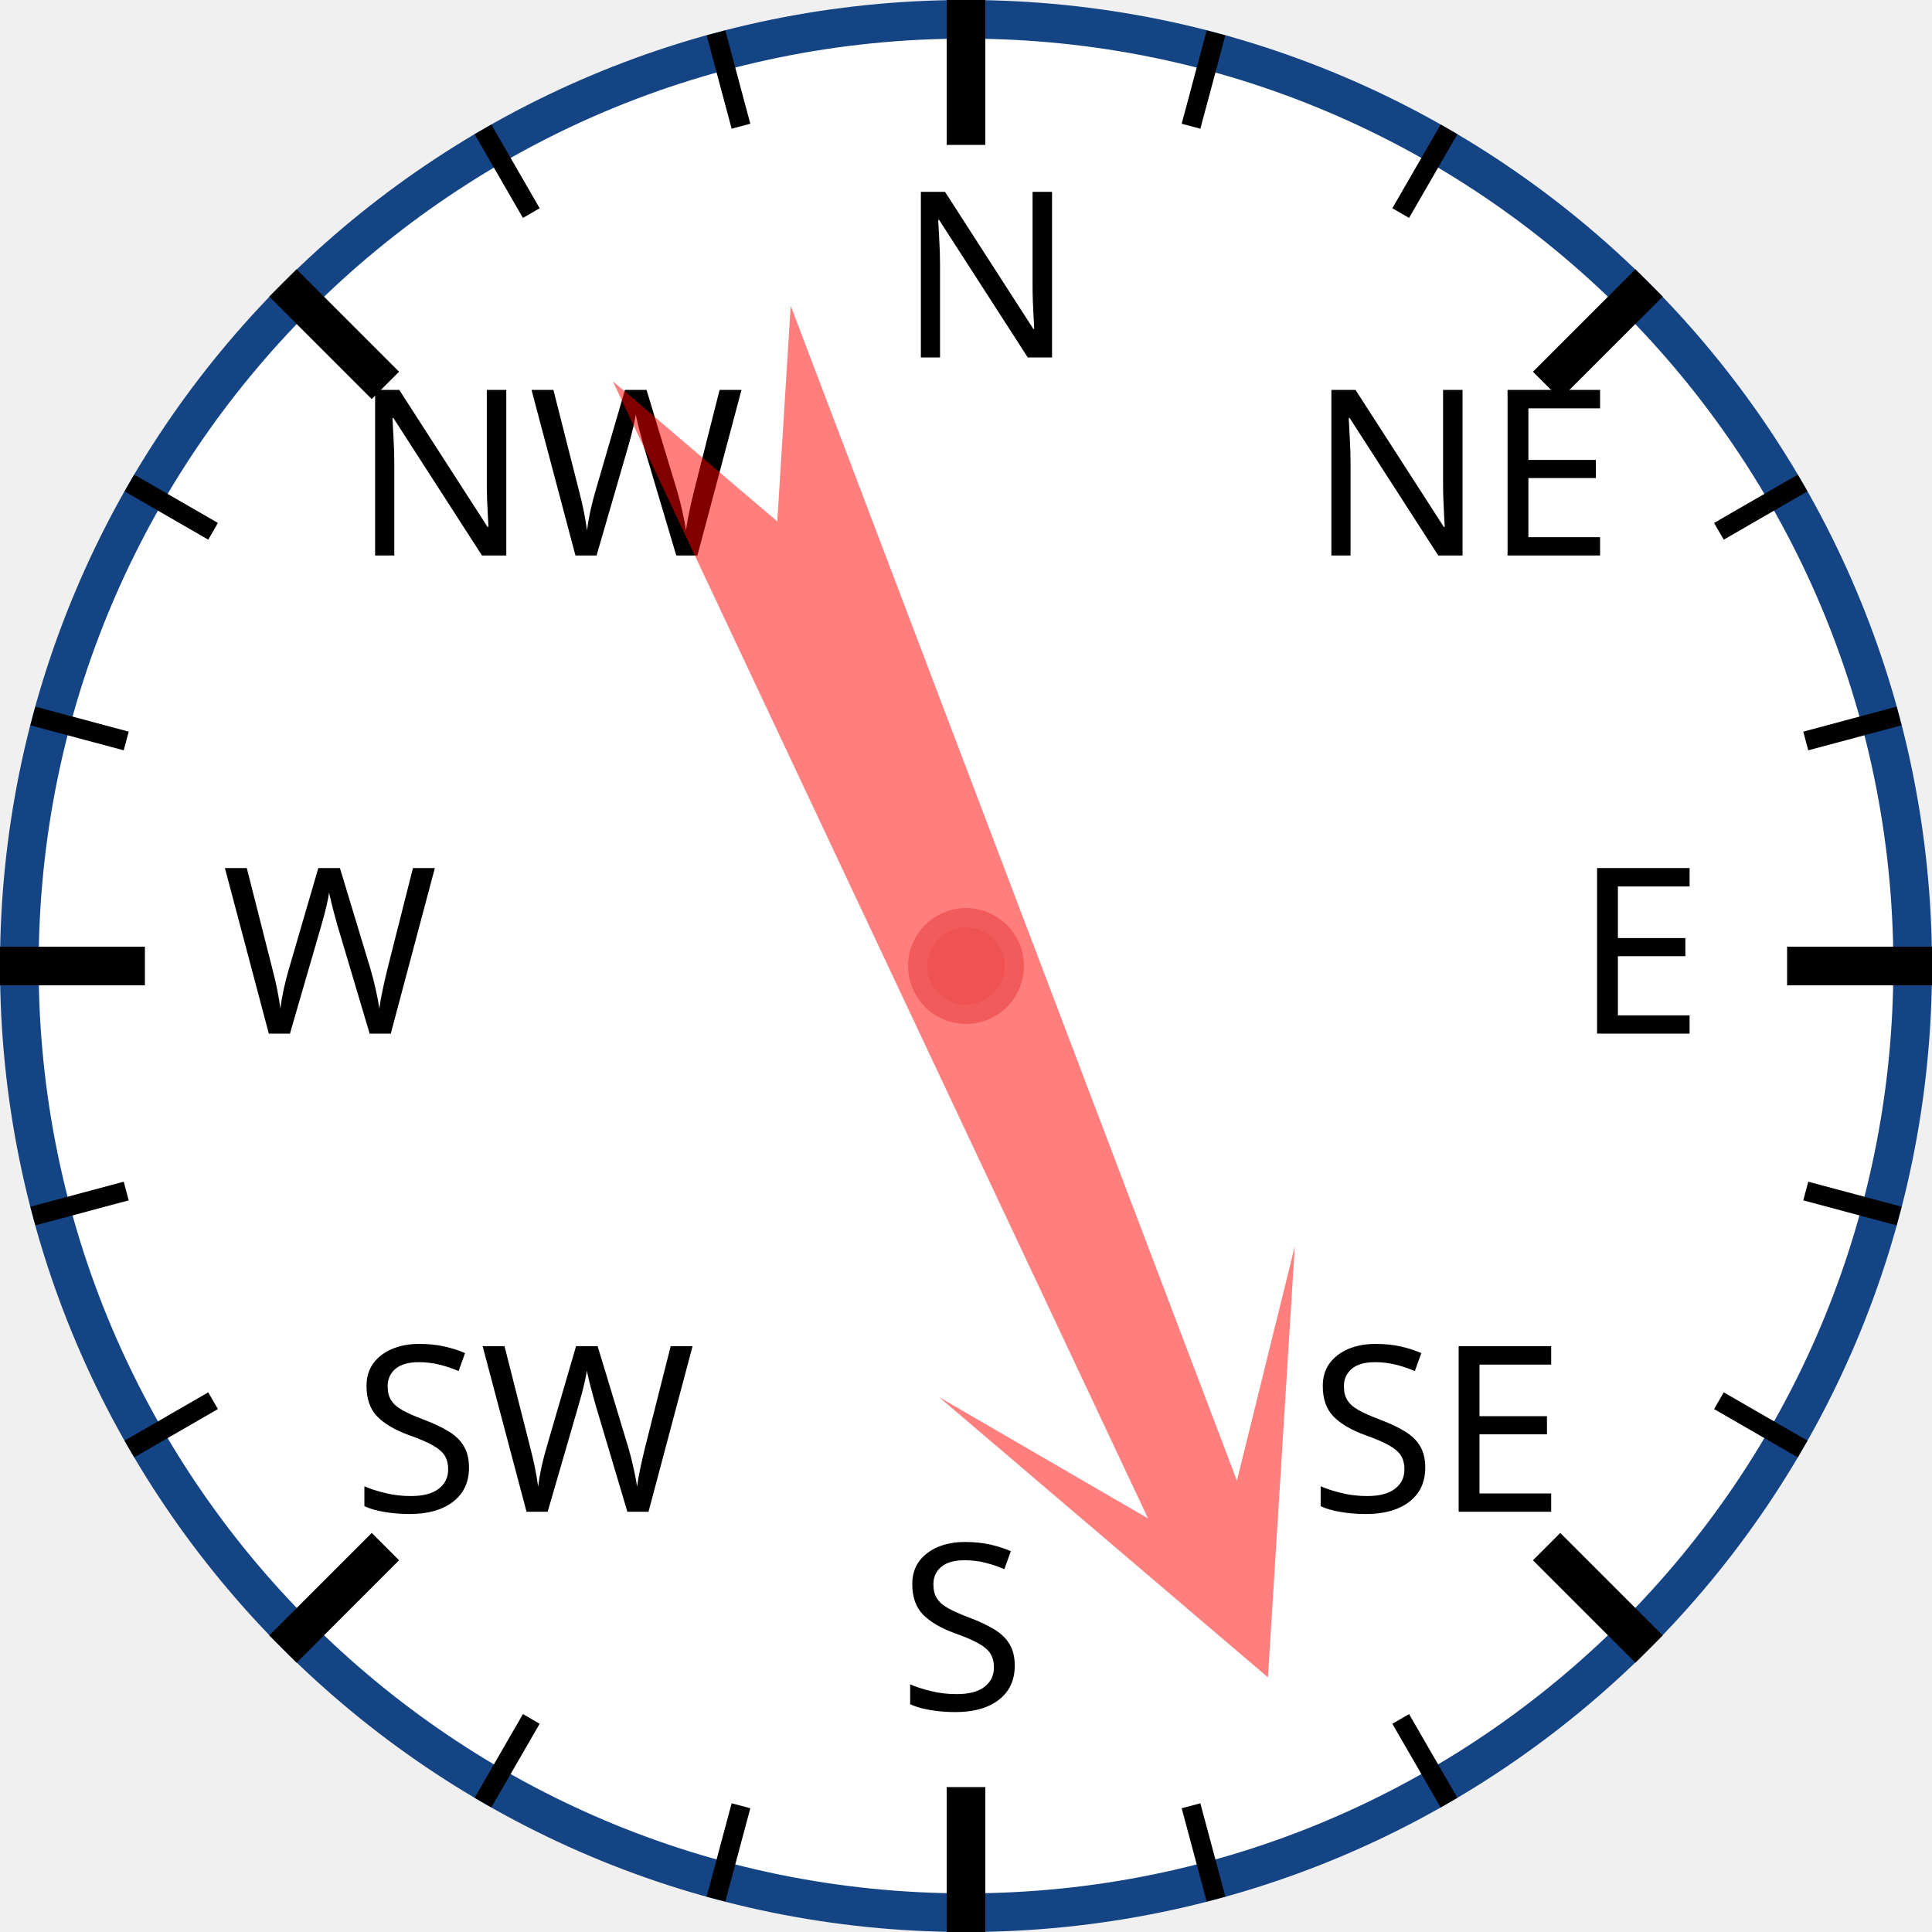
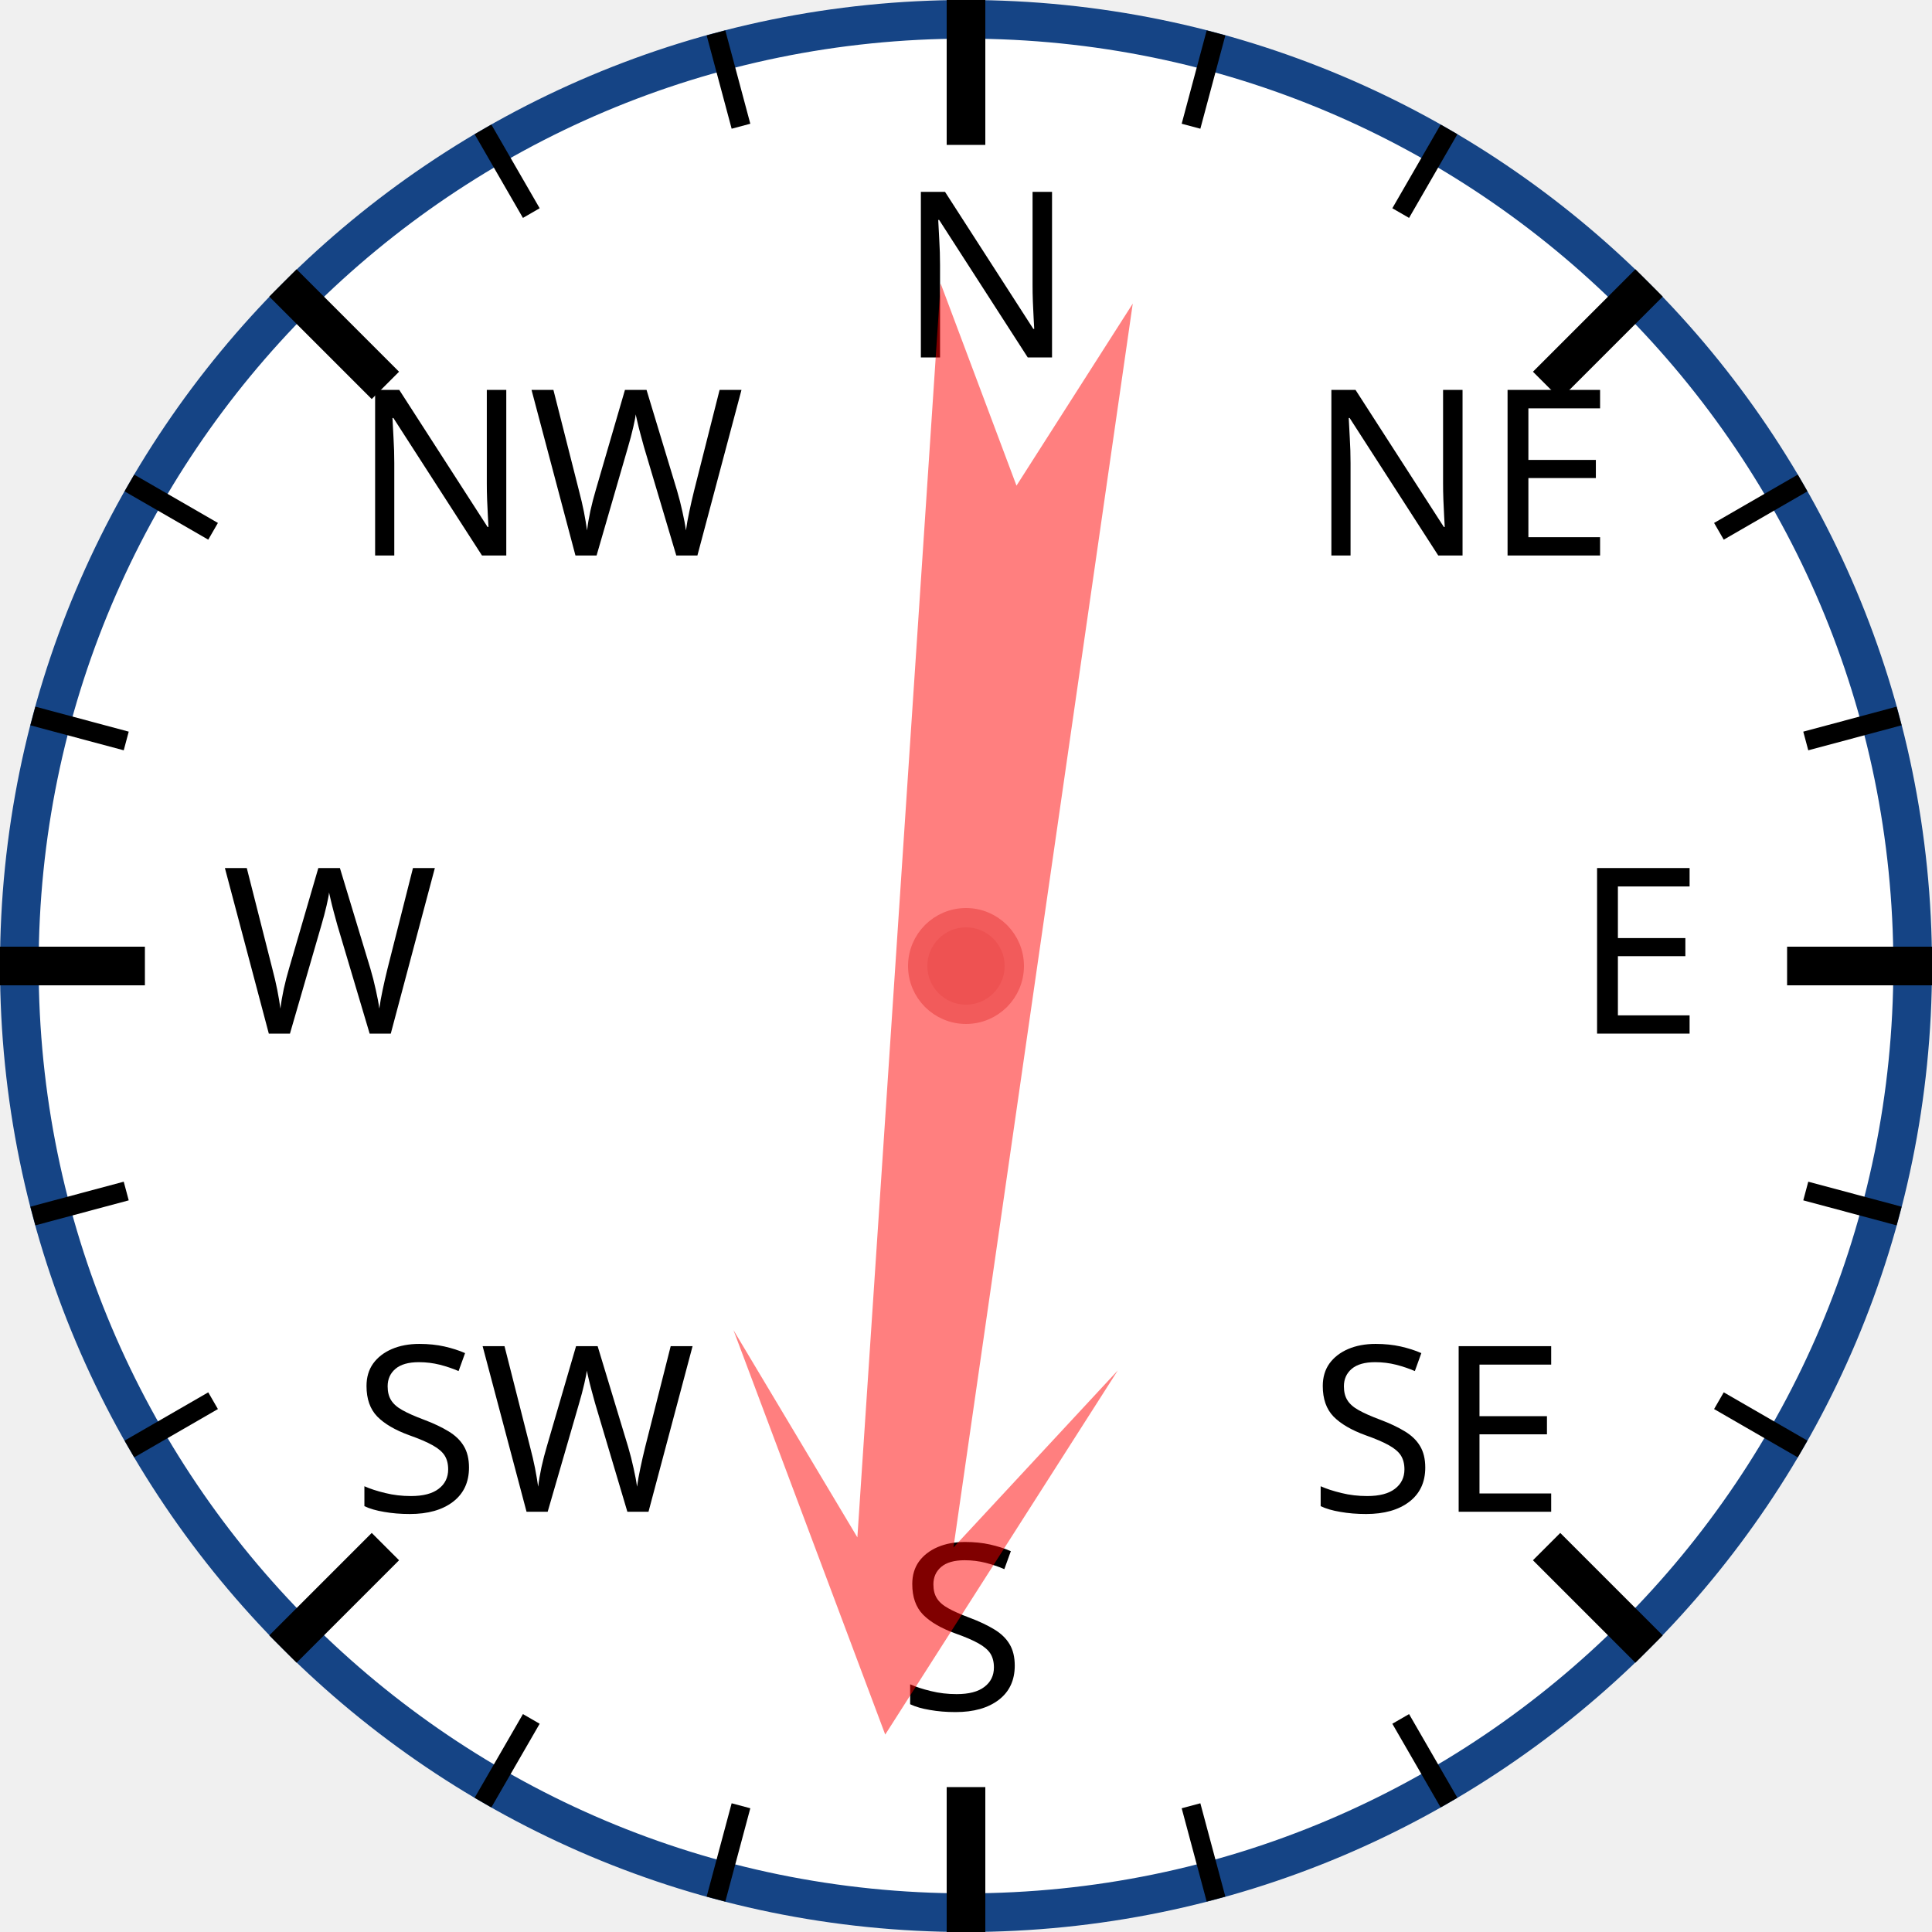
<svg xmlns="http://www.w3.org/2000/svg" width="120px" height="120px" viewBox="0 0 200 200">
  <circle cx="100" cy="100" r="98" style="fill: white; stroke: #154485; stroke-width: 4;" />
  <text x="93.0" y="37.0" style="font-family: sans-serif; font-size: 18pt;">N</text>
  <line x1="100.0" y1="0.0" x2="100.0" y2="15.0" style="stroke: black; stroke-width: 4;" />
  <line x1="74.118" y1="3.407" x2="76.706" y2="13.067" style="stroke: black; stroke-width: 2;" />
  <line x1="50" y1="13.397" x2="55" y2="22.058" style="stroke: black; stroke-width: 2;" />
  <text x="36.503" y="57.503" style="font-family: sans-serif; font-size: 18pt;">NW</text>
  <line x1="29.289" y1="29.289" x2="39.896" y2="39.896" style="stroke: black; stroke-width: 4;" />
  <line x1="13.397" y1="50" x2="22.058" y2="55" style="stroke: black; stroke-width: 2;" />
  <line x1="3.407" y1="74.118" x2="13.067" y2="76.706" style="stroke: black; stroke-width: 2;" />
  <text x="23.0" y="107.0" style="font-family: sans-serif; font-size: 18pt;">W</text>
  <line x1="0.0" y1="100.0" x2="15.0" y2="100.0" style="stroke: black; stroke-width: 4;" />
  <line x1="3.407" y1="125.882" x2="13.067" y2="123.294" style="stroke: black; stroke-width: 2;" />
  <line x1="13.397" y1="150" x2="22.058" y2="145" style="stroke: black; stroke-width: 2;" />
  <text x="36.503" y="156.497" style="font-family: sans-serif; font-size: 18pt;">SW</text>
  <line x1="29.289" y1="170.711" x2="39.896" y2="160.104" style="stroke: black; stroke-width: 4;" />
  <line x1="50" y1="186.603" x2="55" y2="177.942" style="stroke: black; stroke-width: 2;" />
  <line x1="74.118" y1="196.593" x2="76.706" y2="186.933" style="stroke: black; stroke-width: 2;" />
  <text x="93" y="177.0" style="font-family: sans-serif; font-size: 18pt;">S</text>
  <line x1="100" y1="200.0" x2="100" y2="185.0" style="stroke: black; stroke-width: 4;" />
  <line x1="125.882" y1="196.593" x2="123.294" y2="186.933" style="stroke: black; stroke-width: 2;" />
  <line x1="150.0" y1="186.603" x2="145.0" y2="177.942" style="stroke: black; stroke-width: 2;" />
  <text x="135.497" y="156.497" style="font-family: sans-serif; font-size: 18pt;">SE</text>
  <line x1="170.711" y1="170.711" x2="160.104" y2="160.104" style="stroke: black; stroke-width: 4;" />
  <line x1="186.603" y1="150" x2="177.942" y2="145" style="stroke: black; stroke-width: 2;" />
  <line x1="196.593" y1="125.882" x2="186.933" y2="123.294" style="stroke: black; stroke-width: 2;" />
  <text x="163.0" y="107" style="font-family: sans-serif; font-size: 18pt;">E</text>
  <line x1="200.0" y1="100" x2="185.0" y2="100" style="stroke: black; stroke-width: 4;" />
  <line x1="196.593" y1="74.118" x2="186.933" y2="76.706" style="stroke: black; stroke-width: 2;" />
  <line x1="186.603" y1="50" x2="177.942" y2="55" style="stroke: black; stroke-width: 2;" />
  <text x="135.497" y="57.503" style="font-family: sans-serif; font-size: 18pt;">NE</text>
  <line x1="170.711" y1="29.289" x2="160.104" y2="39.896" style="stroke: black; stroke-width: 4;" />
  <line x1="150" y1="13.397" x2="145" y2="22.058" style="stroke: black; stroke-width: 2;" />
  <line x1="125.882" y1="3.407" x2="123.294" y2="13.067" style="stroke: black; stroke-width: 2;" />
-   <polygon points="100 20 120 60 105 40 110 170 100 150 90 170 95 40 80 60" style="fill: red; fill-opacity: 0.5;" transform="rotate(157,100,100)" />
+   <polygon points="100 20 120 60 105 40 110 170 100 150 90 170 95 40 80 60" style="fill: red; fill-opacity: 0.5;" transform="rotate(186,100,100)" />
  <circle cx="100" cy="100" r="5" style="fill: #EE5252; stroke: #F25B5B; stroke-width: 2;" />
</svg>
